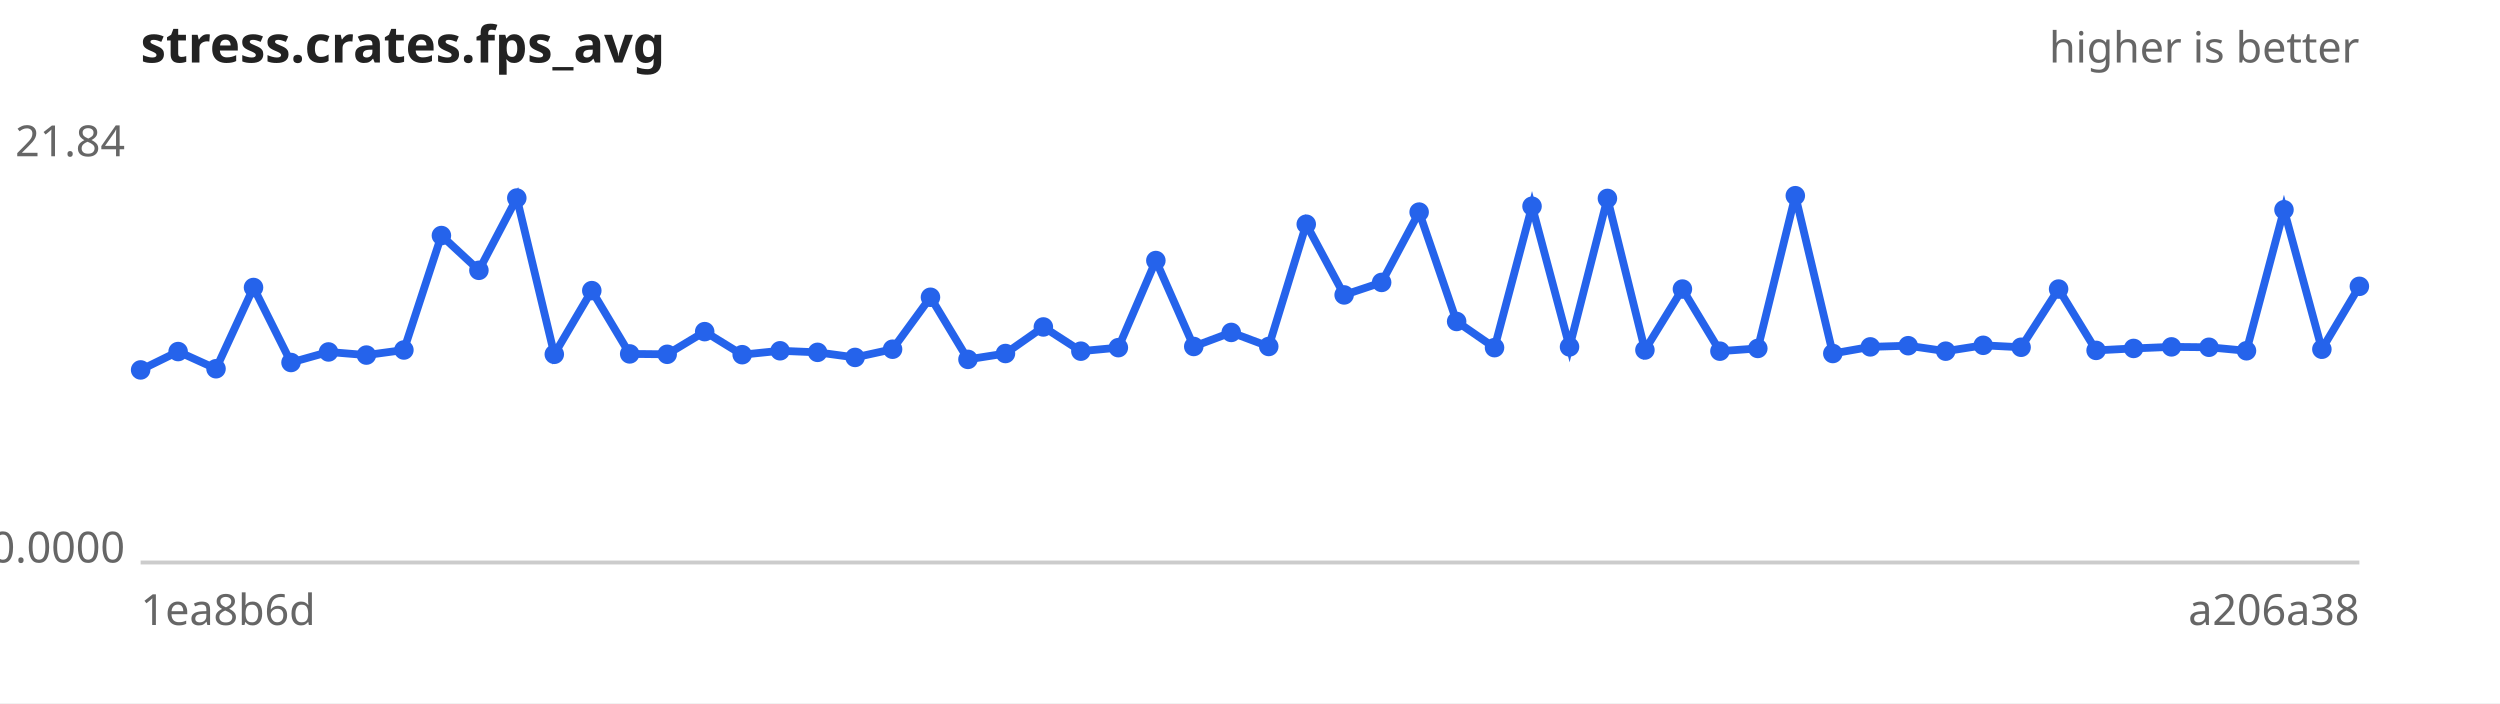
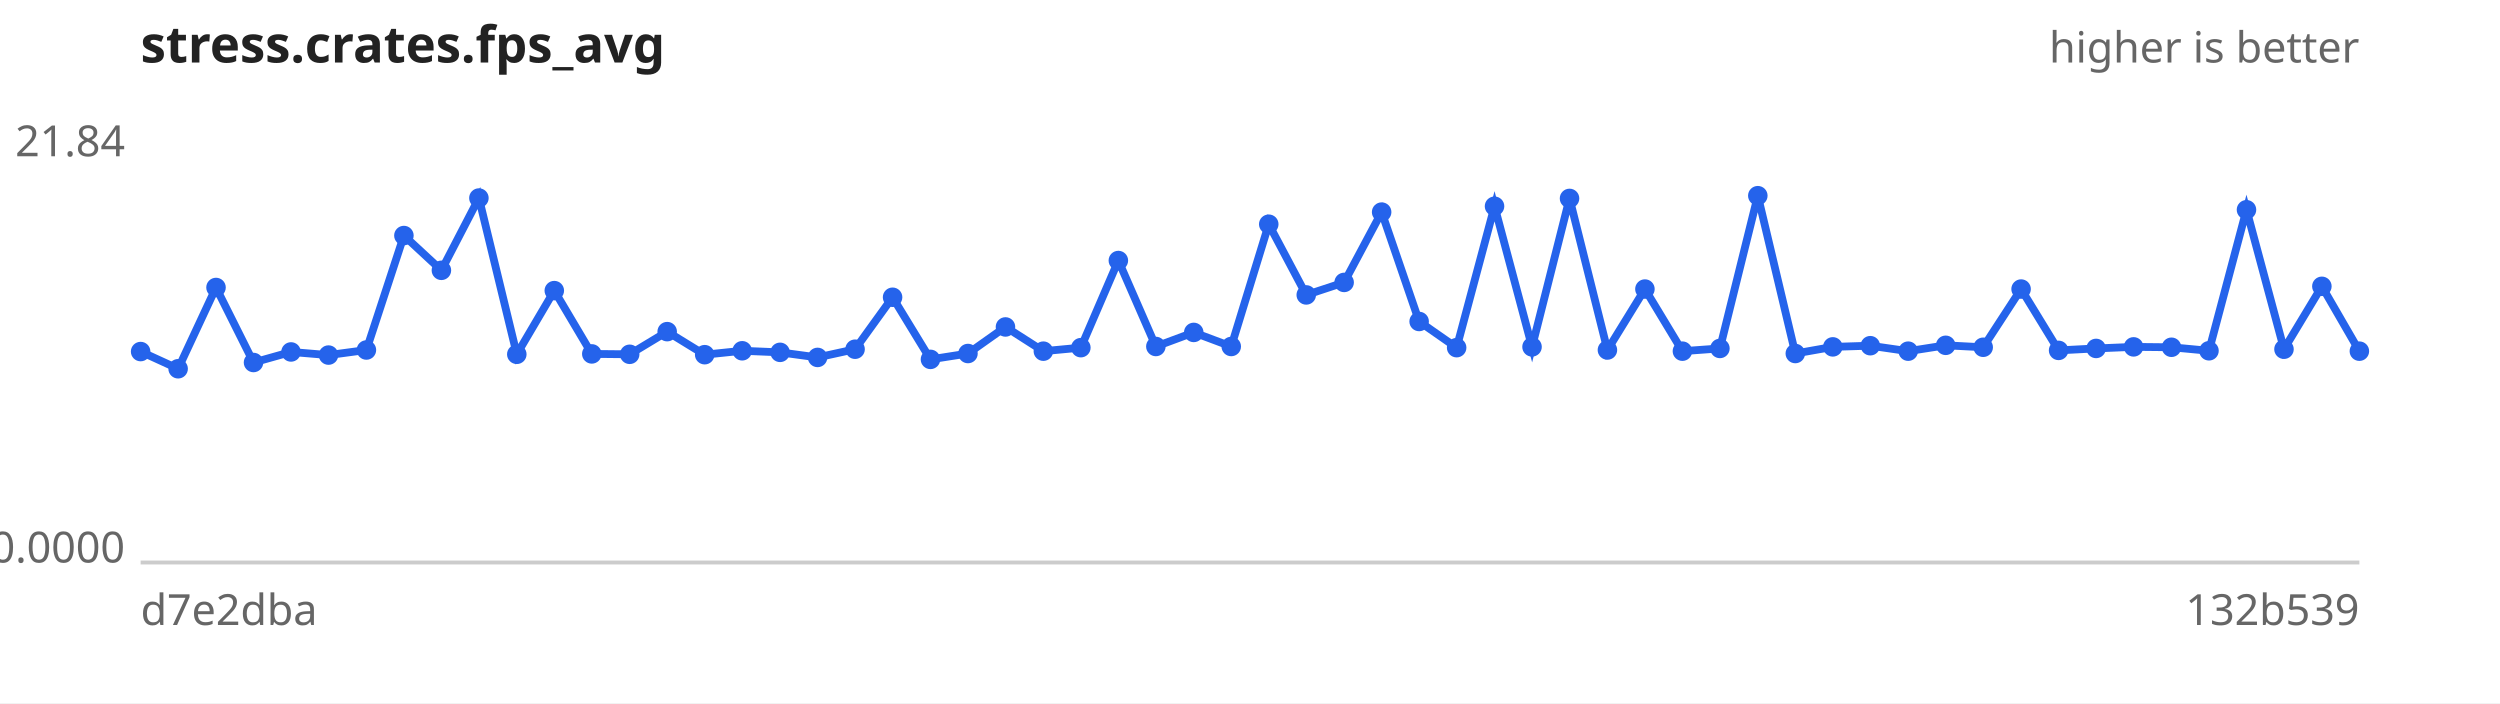
<svg xmlns="http://www.w3.org/2000/svg" width="640" height="180" viewBox="0 0 640 180" font-family="sans-serif" font-size="11">
  <rect width="640" height="180" fill="#ffffff" />
  <text x="36" y="16" font-size="13" font-weight="bold" fill="#222">stress.crates.fps_avg</text>
  <text x="604" y="16" text-anchor="end" fill="#666">higher is better</text>
  <line x1="36" y1="144" x2="604" y2="144" stroke="#ccc" />
  <text x="32" y="40.0" text-anchor="end" fill="#666">21.84</text>
  <text x="32" y="144.0" text-anchor="end" fill="#666">0.0000</text>
-   <text x="36" y="160" fill="#666">1ea8b6d</text>
-   <text x="604" y="160" text-anchor="end" fill="#666">a206a38</text>
-   <path d="M36.0,94.7 L45.6,90.0 L55.3,94.4 L64.9,73.6 L74.5,92.8 L84.1,90.1 L93.8,90.9 L103.4,89.6 L113.0,60.3 L122.6,69.2 L132.3,50.7 L141.9,90.7 L151.5,74.4 L161.2,90.6 L170.8,90.7 L180.4,84.9 L190.0,90.8 L199.7,89.8 L209.3,90.2 L218.9,91.5 L228.5,89.4 L238.2,76.1 L247.8,92.0 L257.4,90.5 L267.1,83.7 L276.7,89.9 L286.3,89.0 L295.9,66.7 L305.6,88.7 L315.2,85.1 L324.8,88.7 L334.4,57.4 L344.1,75.5 L353.7,72.3 L363.3,54.3 L372.9,82.3 L382.6,89.0 L392.2,52.8 L401.8,88.8 L411.5,50.8 L421.1,89.6 L430.7,74.0 L440.3,89.9 L450.0,89.2 L459.6,50.1 L469.2,90.5 L478.8,88.8 L488.5,88.5 L498.1,89.9 L507.7,88.4 L517.4,88.9 L527.0,74.0 L536.6,89.7 L546.2,89.2 L555.9,88.8 L565.5,88.9 L575.1,89.8 L584.7,53.7 L594.4,89.4 L604.0,73.3" fill="none" stroke="#2563eb" stroke-width="2" />
+   <text x="36" y="160" fill="#666">d7e2dba</text>
+   <text x="604" y="160" text-anchor="end" fill="#666">132b539</text>
+   <path d="M36.0,90.0 L45.6,94.4 L55.3,73.6 L64.9,92.8 L74.5,90.1 L84.1,90.9 L93.8,89.6 L103.4,60.3 L113.0,69.2 L122.6,50.7 L132.3,90.7 L141.9,74.4 L151.5,90.6 L161.2,90.7 L170.8,84.9 L180.4,90.8 L190.0,89.8 L199.7,90.2 L209.3,91.5 L218.9,89.4 L228.5,76.1 L238.2,92.0 L247.8,90.5 L257.4,83.7 L267.1,89.9 L276.7,89.0 L286.3,66.7 L295.9,88.7 L305.6,85.1 L315.2,88.7 L324.8,57.4 L334.4,75.5 L344.1,72.3 L353.7,54.3 L363.3,82.3 L372.9,89.0 L382.6,52.8 L392.2,88.8 L401.8,50.8 L411.5,89.6 L421.1,74.0 L430.7,89.9 L440.3,89.2 L450.0,50.1 L459.6,90.5 L469.2,88.8 L478.8,88.5 L488.5,89.9 L498.1,88.4 L507.7,88.9 L517.4,74.0 L527.0,89.7 L536.6,89.2 L546.2,88.8 L555.9,88.9 L565.5,89.8 L575.1,53.7 L584.7,89.4 L594.4,73.3 L604.0,89.9" fill="none" stroke="#2563eb" stroke-width="2" />
  <g fill="#2563eb">
-     <circle cx="36.0" cy="94.7" r="2.5" />
-     <circle cx="45.6" cy="90.0" r="2.5" />
-     <circle cx="55.3" cy="94.4" r="2.5" />
-     <circle cx="64.9" cy="73.6" r="2.5" />
-     <circle cx="74.5" cy="92.8" r="2.5" />
-     <circle cx="84.1" cy="90.1" r="2.5" />
-     <circle cx="93.8" cy="90.9" r="2.5" />
-     <circle cx="103.4" cy="89.6" r="2.5" />
-     <circle cx="113.0" cy="60.3" r="2.5" />
-     <circle cx="122.6" cy="69.2" r="2.5" />
-     <circle cx="132.3" cy="50.7" r="2.5" />
-     <circle cx="141.9" cy="90.7" r="2.5" />
-     <circle cx="151.5" cy="74.4" r="2.5" />
-     <circle cx="161.2" cy="90.6" r="2.5" />
-     <circle cx="170.8" cy="90.7" r="2.5" />
-     <circle cx="180.4" cy="84.9" r="2.5" />
-     <circle cx="190.0" cy="90.8" r="2.5" />
-     <circle cx="199.7" cy="89.8" r="2.5" />
-     <circle cx="209.3" cy="90.2" r="2.5" />
-     <circle cx="218.9" cy="91.5" r="2.5" />
-     <circle cx="228.5" cy="89.4" r="2.5" />
-     <circle cx="238.2" cy="76.1" r="2.5" />
-     <circle cx="247.8" cy="92.0" r="2.5" />
-     <circle cx="257.4" cy="90.5" r="2.5" />
-     <circle cx="267.1" cy="83.7" r="2.5" />
-     <circle cx="276.7" cy="89.9" r="2.5" />
-     <circle cx="286.3" cy="89.0" r="2.5" />
-     <circle cx="295.9" cy="66.7" r="2.5" />
-     <circle cx="305.6" cy="88.7" r="2.5" />
-     <circle cx="315.2" cy="85.1" r="2.5" />
-     <circle cx="324.8" cy="88.7" r="2.5" />
-     <circle cx="334.4" cy="57.4" r="2.5" />
-     <circle cx="344.1" cy="75.5" r="2.5" />
-     <circle cx="353.7" cy="72.3" r="2.5" />
-     <circle cx="363.3" cy="54.3" r="2.5" />
-     <circle cx="372.9" cy="82.3" r="2.5" />
-     <circle cx="382.6" cy="89.0" r="2.5" />
-     <circle cx="392.2" cy="52.8" r="2.5" />
-     <circle cx="401.8" cy="88.8" r="2.5" />
-     <circle cx="411.5" cy="50.8" r="2.5" />
-     <circle cx="421.1" cy="89.6" r="2.5" />
-     <circle cx="430.7" cy="74.0" r="2.5" />
-     <circle cx="440.3" cy="89.9" r="2.5" />
-     <circle cx="450.0" cy="89.2" r="2.5" />
-     <circle cx="459.6" cy="50.1" r="2.5" />
-     <circle cx="469.2" cy="90.5" r="2.5" />
-     <circle cx="478.8" cy="88.8" r="2.5" />
-     <circle cx="488.5" cy="88.5" r="2.5" />
-     <circle cx="498.1" cy="89.9" r="2.5" />
-     <circle cx="507.7" cy="88.4" r="2.5" />
-     <circle cx="517.4" cy="88.9" r="2.5" />
-     <circle cx="527.0" cy="74.0" r="2.5" />
-     <circle cx="536.6" cy="89.7" r="2.5" />
-     <circle cx="546.2" cy="89.2" r="2.5" />
-     <circle cx="555.9" cy="88.8" r="2.5" />
-     <circle cx="565.5" cy="88.9" r="2.5" />
-     <circle cx="575.1" cy="89.8" r="2.5" />
-     <circle cx="584.7" cy="53.7" r="2.5" />
-     <circle cx="594.4" cy="89.4" r="2.5" />
-     <circle cx="604.0" cy="73.3" r="2.5" />
+     <circle cx="36.0" cy="90.0" r="2.5" />
+     <circle cx="45.6" cy="94.4" r="2.5" />
+     <circle cx="55.3" cy="73.6" r="2.5" />
+     <circle cx="64.9" cy="92.8" r="2.5" />
+     <circle cx="74.5" cy="90.1" r="2.5" />
+     <circle cx="84.1" cy="90.9" r="2.5" />
+     <circle cx="93.8" cy="89.6" r="2.5" />
+     <circle cx="103.4" cy="60.3" r="2.5" />
+     <circle cx="113.0" cy="69.2" r="2.5" />
+     <circle cx="122.6" cy="50.7" r="2.5" />
+     <circle cx="132.3" cy="90.7" r="2.5" />
+     <circle cx="141.9" cy="74.4" r="2.5" />
+     <circle cx="151.5" cy="90.6" r="2.5" />
+     <circle cx="161.2" cy="90.7" r="2.5" />
+     <circle cx="170.8" cy="84.9" r="2.5" />
+     <circle cx="180.4" cy="90.8" r="2.5" />
+     <circle cx="190.0" cy="89.8" r="2.5" />
+     <circle cx="199.7" cy="90.2" r="2.5" />
+     <circle cx="209.3" cy="91.5" r="2.5" />
+     <circle cx="218.9" cy="89.4" r="2.5" />
+     <circle cx="228.5" cy="76.1" r="2.5" />
+     <circle cx="238.2" cy="92.0" r="2.5" />
+     <circle cx="247.8" cy="90.5" r="2.5" />
+     <circle cx="257.4" cy="83.7" r="2.5" />
+     <circle cx="267.1" cy="89.9" r="2.5" />
+     <circle cx="276.7" cy="89.0" r="2.5" />
+     <circle cx="286.3" cy="66.7" r="2.5" />
+     <circle cx="295.9" cy="88.7" r="2.5" />
+     <circle cx="305.6" cy="85.1" r="2.5" />
+     <circle cx="315.2" cy="88.7" r="2.5" />
+     <circle cx="324.8" cy="57.4" r="2.5" />
+     <circle cx="334.4" cy="75.5" r="2.5" />
+     <circle cx="344.1" cy="72.3" r="2.5" />
+     <circle cx="353.7" cy="54.3" r="2.5" />
+     <circle cx="363.3" cy="82.3" r="2.5" />
+     <circle cx="372.9" cy="89.0" r="2.5" />
+     <circle cx="382.6" cy="52.8" r="2.5" />
+     <circle cx="392.2" cy="88.8" r="2.5" />
+     <circle cx="401.8" cy="50.8" r="2.5" />
+     <circle cx="411.5" cy="89.6" r="2.5" />
+     <circle cx="421.1" cy="74.0" r="2.5" />
+     <circle cx="430.7" cy="89.9" r="2.5" />
+     <circle cx="440.3" cy="89.2" r="2.5" />
+     <circle cx="450.0" cy="50.1" r="2.5" />
+     <circle cx="459.6" cy="90.5" r="2.5" />
+     <circle cx="469.2" cy="88.8" r="2.5" />
+     <circle cx="478.8" cy="88.5" r="2.5" />
+     <circle cx="488.5" cy="89.9" r="2.5" />
+     <circle cx="498.1" cy="88.4" r="2.5" />
+     <circle cx="507.7" cy="88.9" r="2.5" />
+     <circle cx="517.4" cy="74.0" r="2.5" />
+     <circle cx="527.0" cy="89.7" r="2.5" />
+     <circle cx="536.6" cy="89.2" r="2.5" />
+     <circle cx="546.2" cy="88.8" r="2.5" />
+     <circle cx="555.9" cy="88.9" r="2.5" />
+     <circle cx="565.5" cy="89.8" r="2.5" />
+     <circle cx="575.1" cy="53.7" r="2.5" />
+     <circle cx="584.7" cy="89.4" r="2.5" />
+     <circle cx="594.4" cy="73.3" r="2.5" />
+     <circle cx="604.0" cy="89.9" r="2.5" />
  </g>
</svg>
